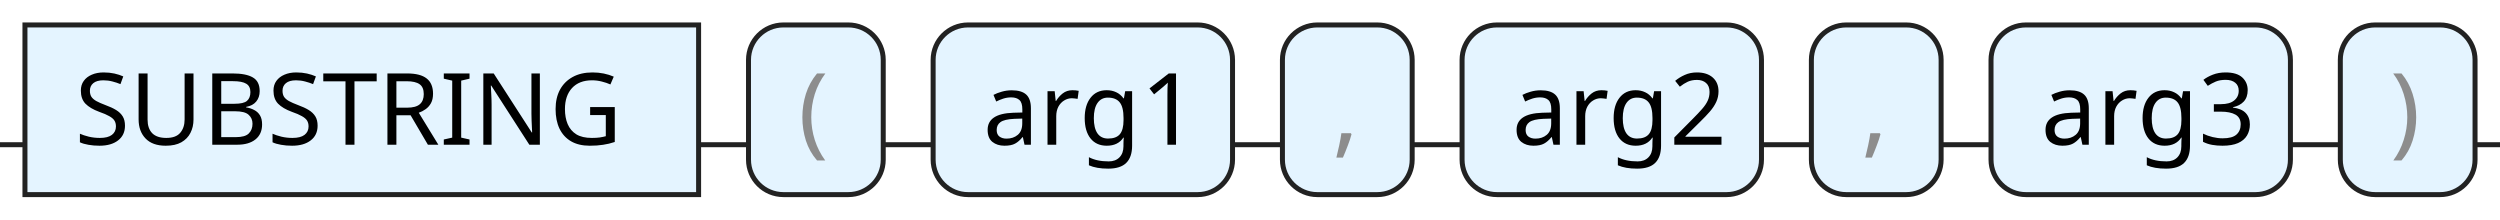
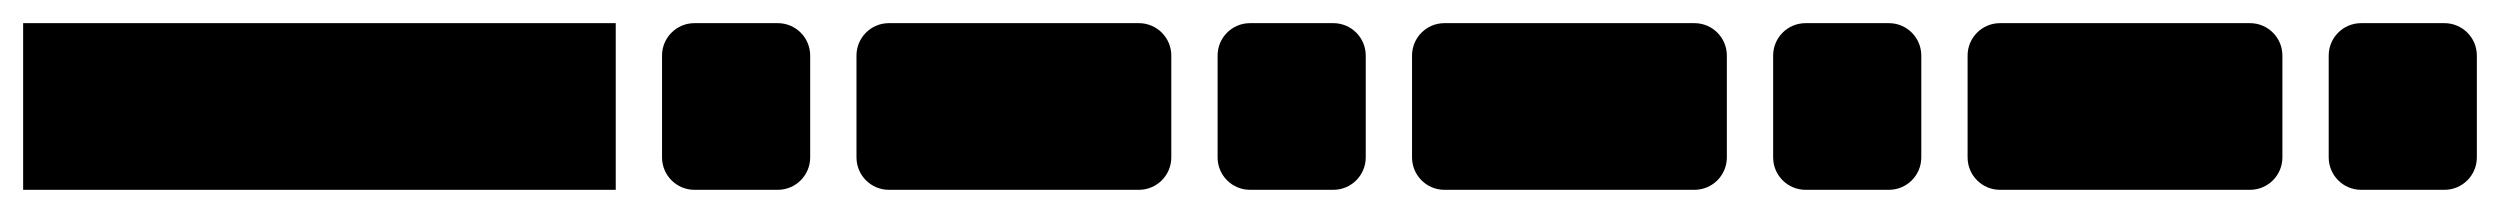
- <svg xmlns="http://www.w3.org/2000/svg" version="1.1" width="501" height="44" viewbox="0 0 501 44">
+ <svg xmlns="http://www.w3.org/2000/svg" version="1.1" width="540" height="46" viewbox="0 0 540 46">
  <defs>
-     <style type="text/css">.c{fill:none;stroke:#222222;}.k{fill:#000000;font-family:Dialog,Sans-serif;font-size:20px;}.s{fill:#e4f4ff;stroke:#222222;}.syn{fill:#8D8D8D;font-family:Dialog,Sans-serif;font-size:20px;}</style>
+     <style type="text/css">#guide .c{fill:none;stroke:#222222;}#guide .k{fill:#000000;font-family:Roboto Mono,Sans-serif;font-size:20px;}#guide .s{fill:#e4f4ff;stroke:#222222;}#guide .syn{fill:#8D8D8D;font-family:Roboto Mono,Sans-serif;font-size:20px;}</style>
  </defs>
-   <path class="c" d="M0 29h5m135 0h10m27 0h10m60 0h10m26 0h10m60 0h10m26 0h10m60 0h10m27 0h5" />
-   <rect class="s" x="5" y="5" width="135" height="34" />
-   <text class="k" x="15" y="29">SUBSTRING</text>
-   <rect class="s" x="150" y="5" width="27" height="34" rx="7" />
-   <text class="syn" x="160" y="29">(</text>
-   <rect class="s" x="187" y="5" width="60" height="34" rx="7" />
-   <text class="k" x="197" y="29">arg1</text>
-   <rect class="s" x="257" y="5" width="26" height="34" rx="7" />
-   <text class="syn" x="267" y="29">,</text>
-   <rect class="s" x="293" y="5" width="60" height="34" rx="7" />
-   <text class="k" x="303" y="29">arg2</text>
-   <rect class="s" x="363" y="5" width="26" height="34" rx="7" />
-   <text class="syn" x="373" y="29">,</text>
-   <rect class="s" x="399" y="5" width="60" height="34" rx="7" />
-   <text class="k" x="409" y="29">arg3</text>
-   <rect class="s" x="469" y="5" width="27" height="34" rx="7" />
-   <text class="syn" x="479" y="29">)</text>
+   <path class="c" d="M0 31h5m128 0h10m32 0h10m68 0h10m32 0h10m68 0h10m32 0h10m68 0h10m32 0h5" />
+   <rect class="s" x="5" y="5" width="128" height="36" />
+   <text class="k" x="15" y="31">SUBSTRING</text>
+   <rect class="s" x="143" y="5" width="32" height="36" rx="7" />
+   <text class="syn" x="153" y="31">(</text>
+   <rect class="s" x="185" y="5" width="68" height="36" rx="7" />
+   <text class="k" x="195" y="31">arg1</text>
+   <rect class="s" x="263" y="5" width="32" height="36" rx="7" />
+   <text class="syn" x="273" y="31">,</text>
+   <rect class="s" x="305" y="5" width="68" height="36" rx="7" />
+   <text class="k" x="315" y="31">arg2</text>
+   <rect class="s" x="383" y="5" width="32" height="36" rx="7" />
+   <text class="syn" x="393" y="31">,</text>
+   <rect class="s" x="425" y="5" width="68" height="36" rx="7" />
+   <text class="k" x="435" y="31">arg3</text>
+   <rect class="s" x="503" y="5" width="32" height="36" rx="7" />
+   <text class="syn" x="513" y="31">)</text>
</svg>
